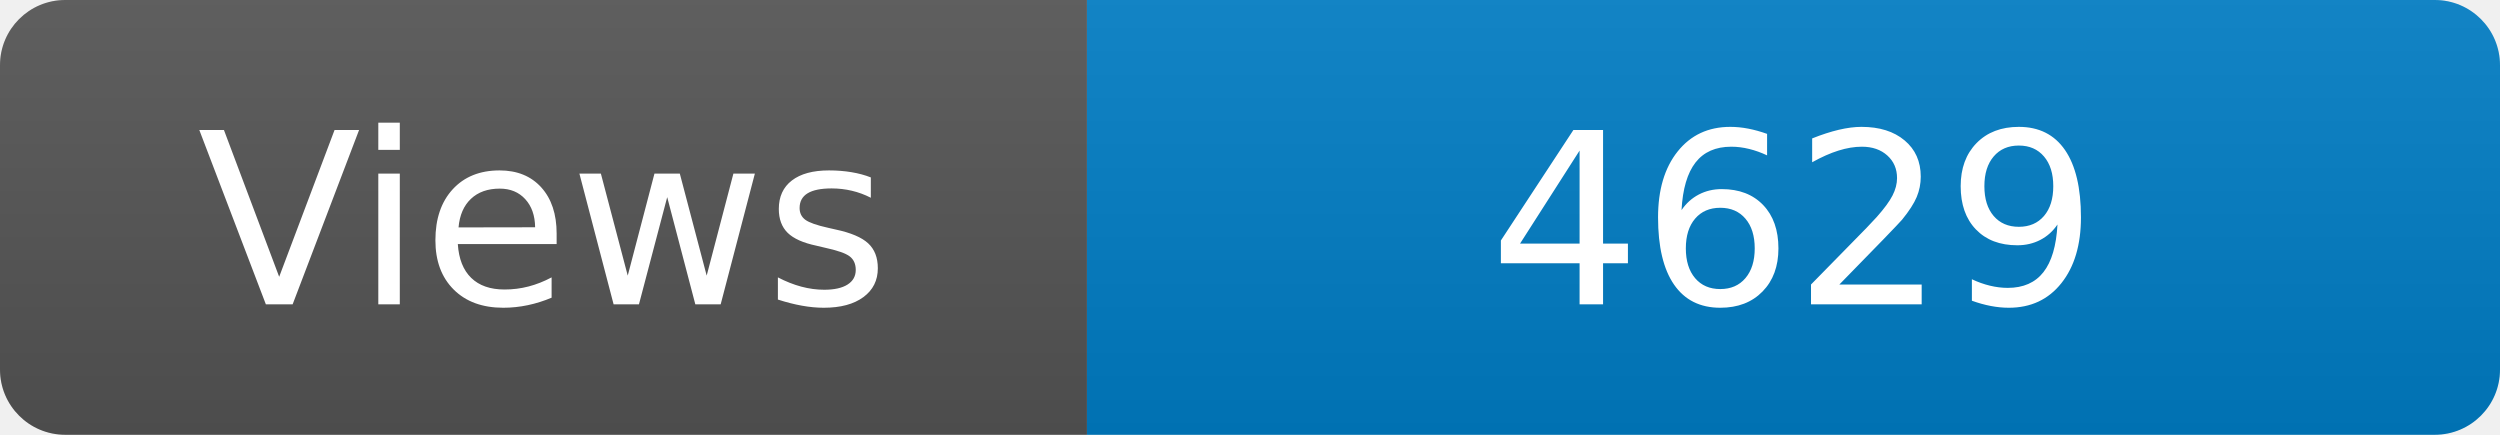
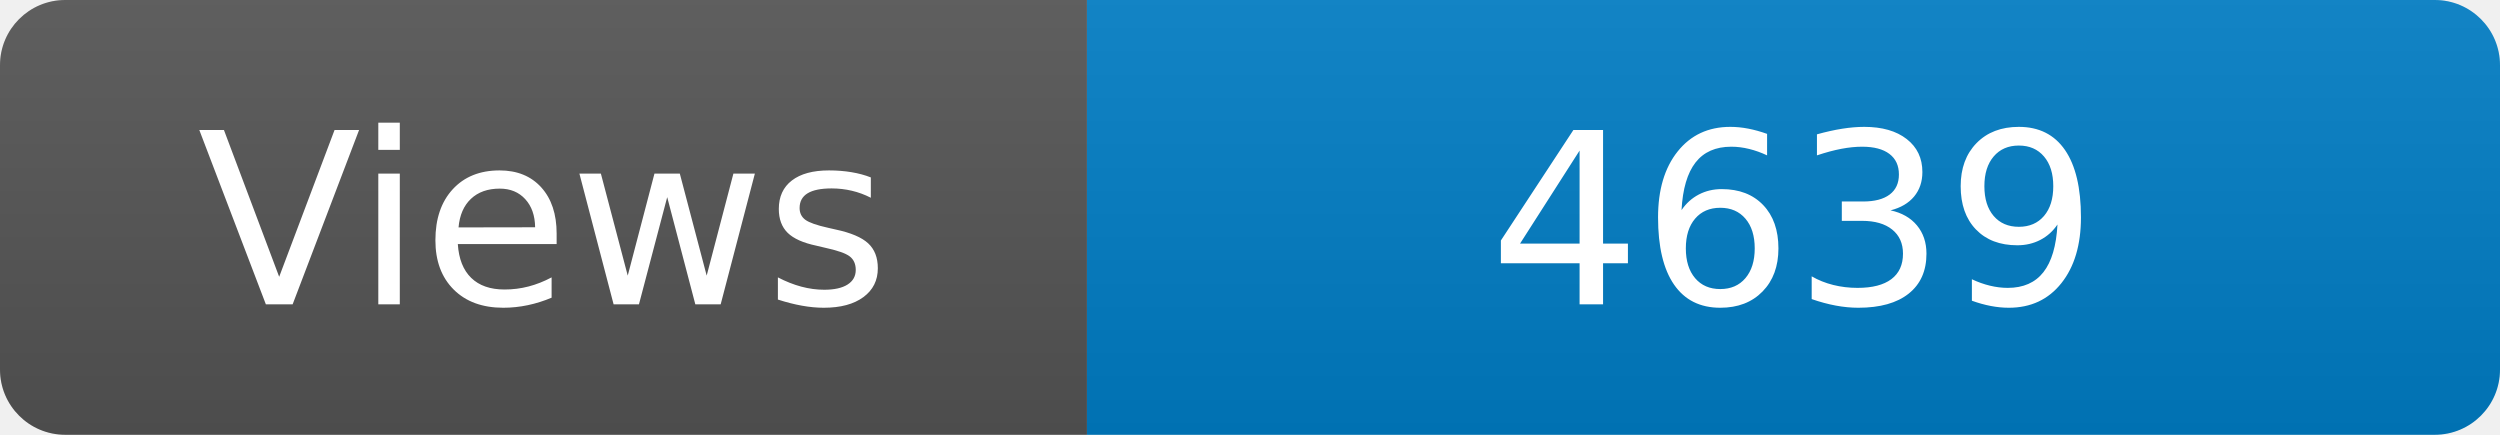
<svg xmlns="http://www.w3.org/2000/svg" width="115" height="20" role="img" aria-label="Maintained?: yes">
  <linearGradient id="s" x2="0" y2="100%">
    <stop offset="0" stop-color="#bbb" stop-opacity=".1" />
    <stop offset="1" stop-opacity=".1" />
  </linearGradient>
  <clipPath id="r">
    <rect width="115" height="20" rx="3" fill="#fff" />
  </clipPath>
  <g clip-path="url(#r)">
    <rect width="50" height="20" fill="#555" />
    <rect x="50" width="160" height="20" fill="#007ec6" />
    <rect width="115" height="20" fill="url(#s)" />
  </g>
  <g fill="#fff" text-anchor="middle" font-family="Verdana,Geneva,DejaVu Sans,sans-serif" font-size="110">
    <text x="250" y="140" transform="scale(.1)" fill="#fff">Views</text>
-     <text x="825" y="140" transform="scale(.1)" fill="#fff">4629</text>
+     <text x="825" y="140" transform="scale(.1)" fill="#fff">4639</text>
  </g>
</svg>
